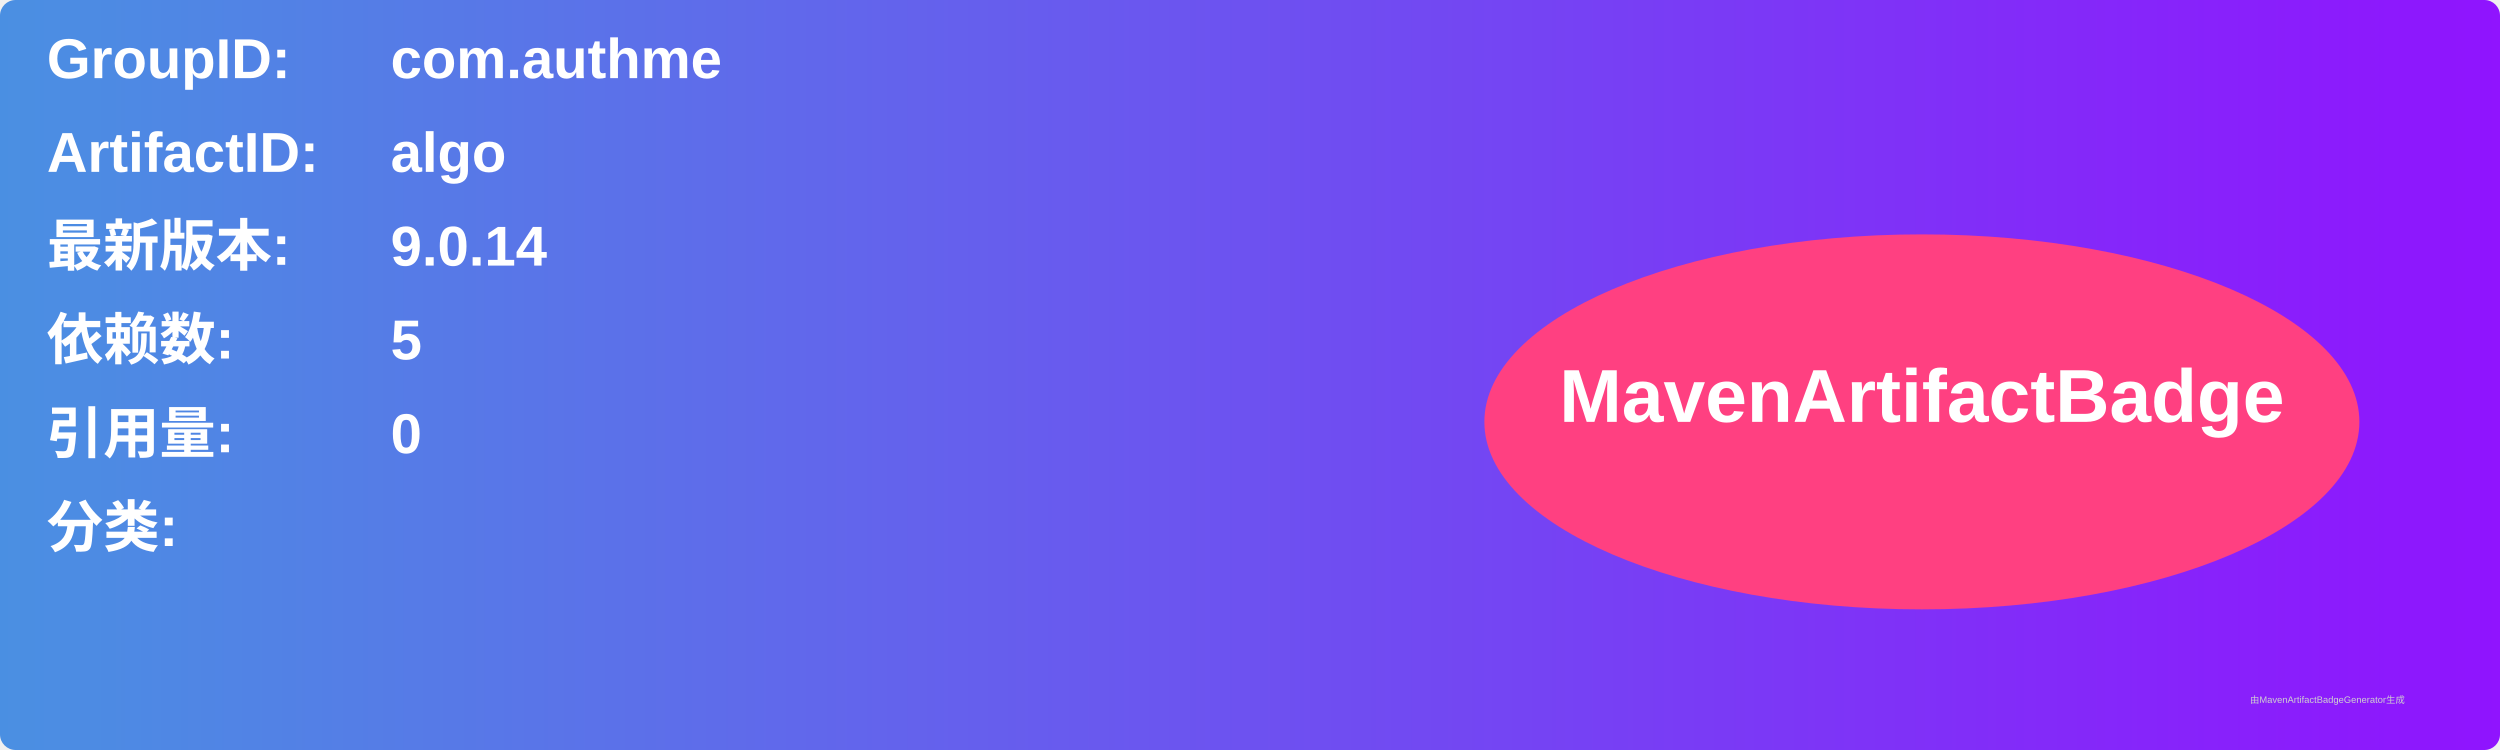
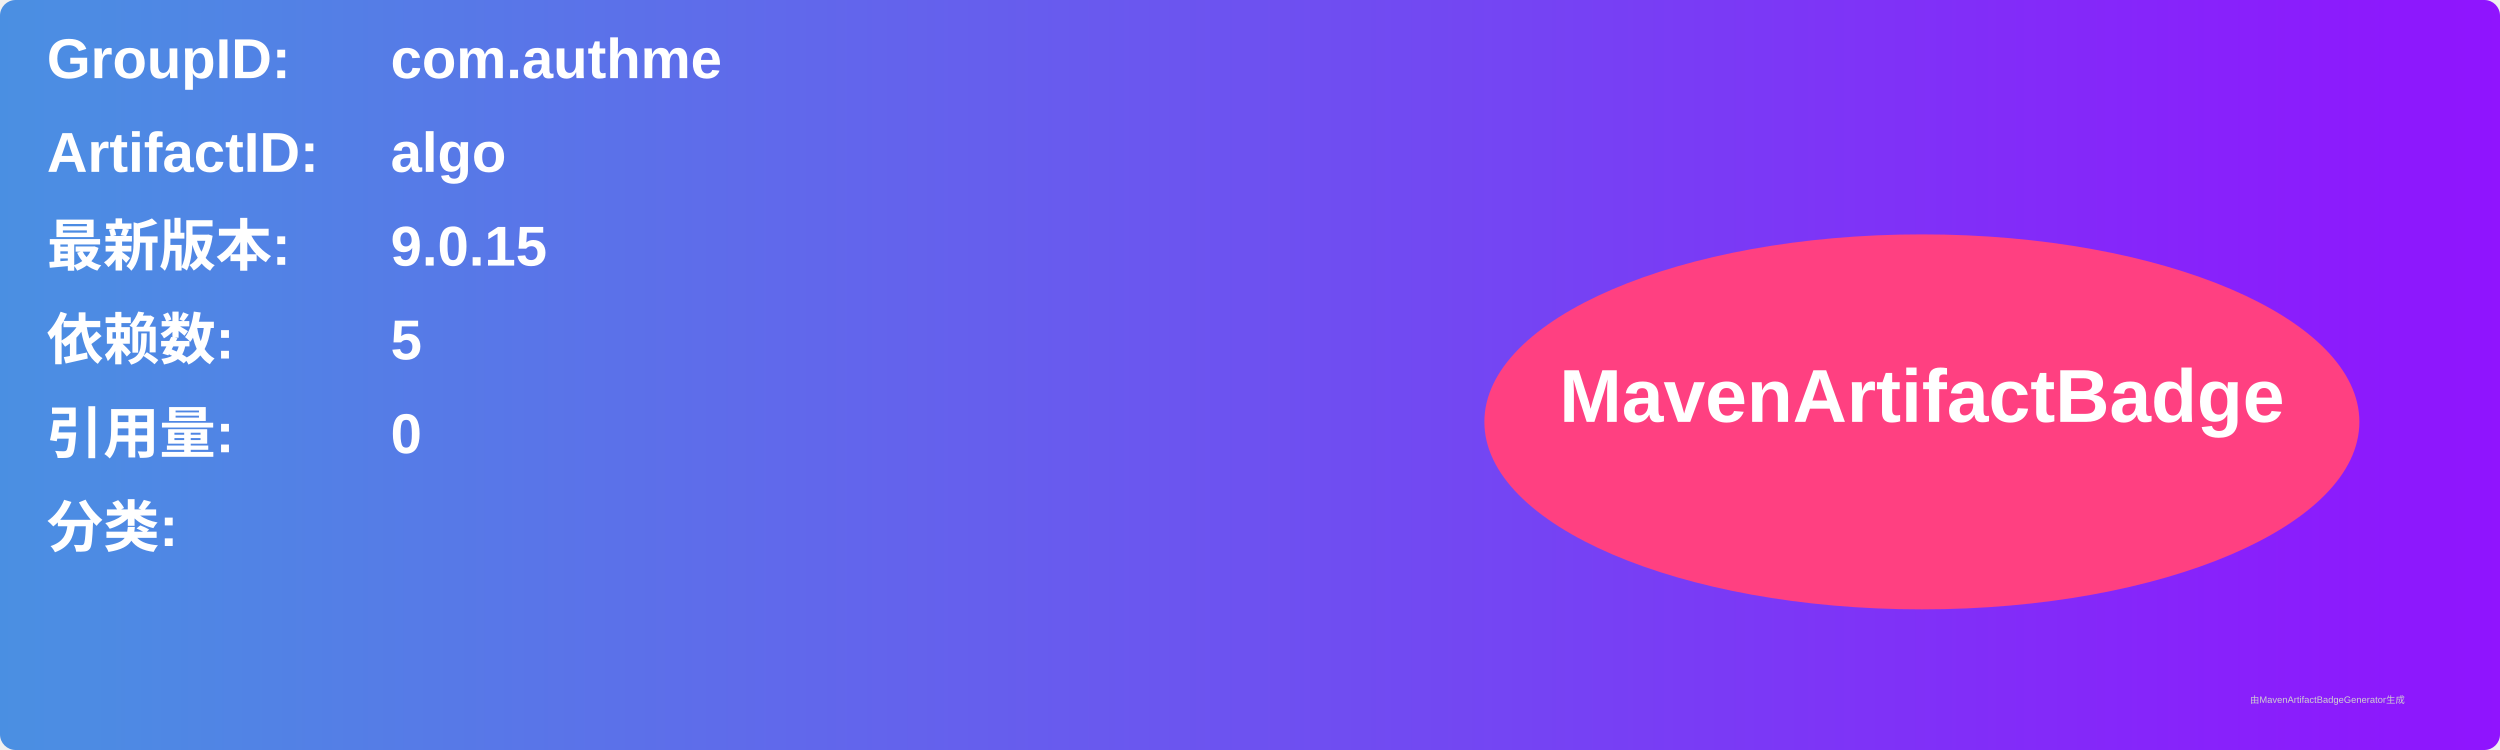
<svg xmlns="http://www.w3.org/2000/svg" width="800" height="240" viewBox="0 0 800 240">
  <linearGradient id="grad" x1="0%" y1="0%" x2="100%" y2="0%">
    <stop offset="0%" stop-color="#4a90e2" />
    <stop offset="100%" stop-color="#9013fe" />
  </linearGradient>
  <rect width="100%" height="100%" rx="5" ry="5" fill="url(#grad)" />
  <g transform="translate(15, 15)">
    <text x="0" y="10" font-family="Arial" font-size="18" fill="white" font-weight="bold" width="260">GroupID:</text>
    <text x="110" y="10" font-family="Arial" font-size="18" fill="white" font-weight="bold" width="460">com.authme</text>
    <text x="0" y="40" font-family="Arial" font-size="18" fill="white" font-weight="bold" width="260">ArtifactID:</text>
    <text x="110" y="40" font-family="Arial" font-size="18" fill="white" font-weight="bold" width="460">algo</text>
    <text x="0" y="70" font-family="Arial" font-size="18" fill="white" font-weight="bold">最新版本:</text>
    <text x="110" y="70" font-family="Arial" font-size="18" fill="white" font-weight="bold">
-       <tspan font-weight="bold">9.0.14</tspan>
+       <tspan font-weight="bold">9.0.15</tspan>
    </text>
    <text x="0" y="100" font-family="Arial" font-size="18" fill="white" font-weight="bold">依赖数: </text>
    <text x="110" y="100" font-family="Arial" font-size="18" fill="white">
      <tspan font-weight="bold">5</tspan>
    </text>
    <text x="0" y="130" font-family="Arial" font-size="18" fill="white" font-weight="bold">引用量: </text>
    <text x="110" y="130" font-family="Arial" font-size="18" fill="white">
      <tspan font-weight="bold">0</tspan>
    </text>
    <text x="0" y="160" font-family="Arial" font-size="18" fill="white" font-weight="bold">分类:</text>
    <text x="10" y="190" font-family="Arial" font-size="10" fill="white">
      <tspan font-weight="bold" />
    </text>
    <ellipse cx="600" cy="120" rx="140" ry="60" fill="#ff4081" />
    <text x="600" y="120" text-anchor="middle" font-family="Arial" font-size="24" fill="white" font-weight="bold">MavenArtifactBadge</text>
  </g>
  <text x="720" y="225" font-family="Arial" font-size="3" fill="#d0d0d0">由MavenArtifactBadgeGenerator生成</text>
</svg>
